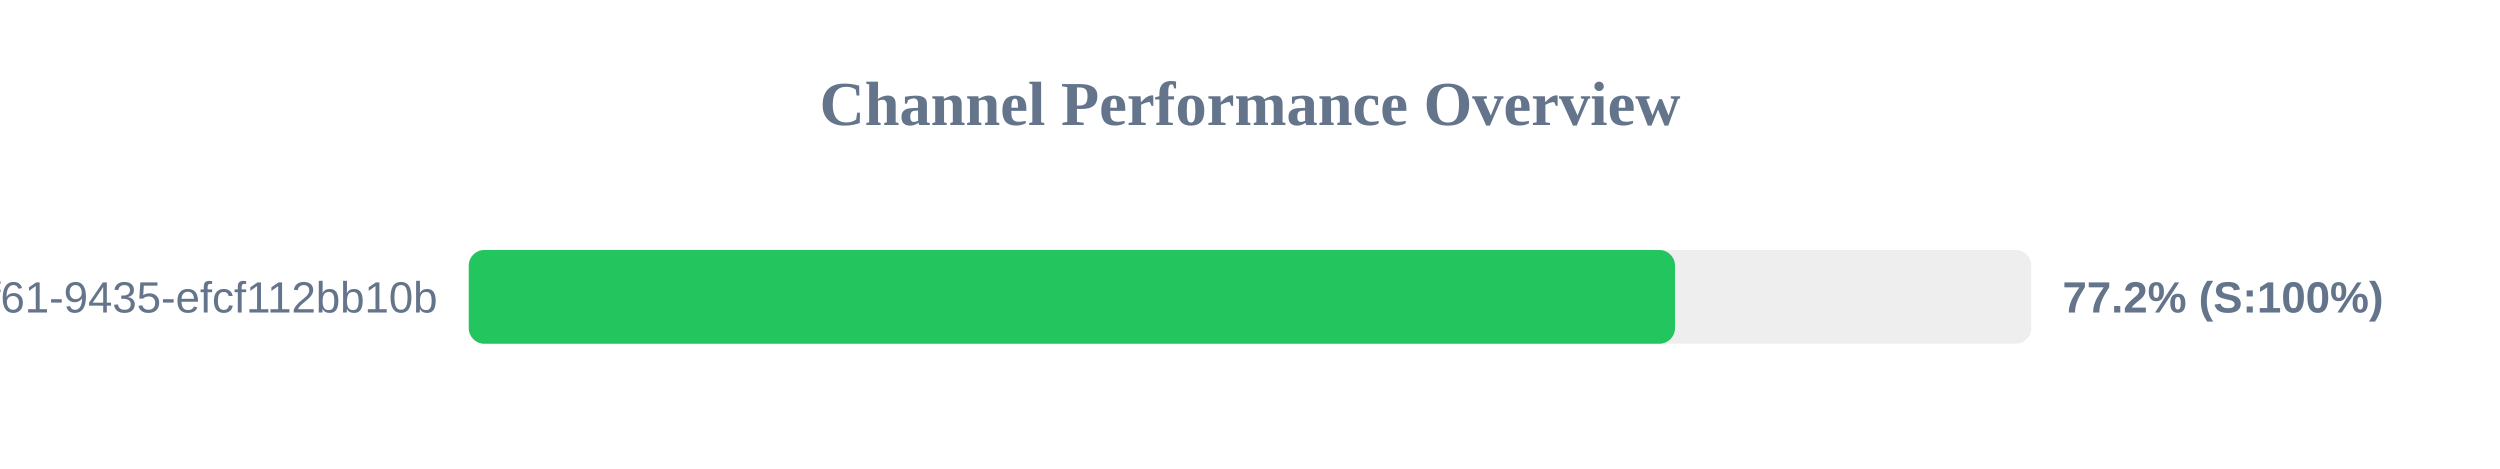
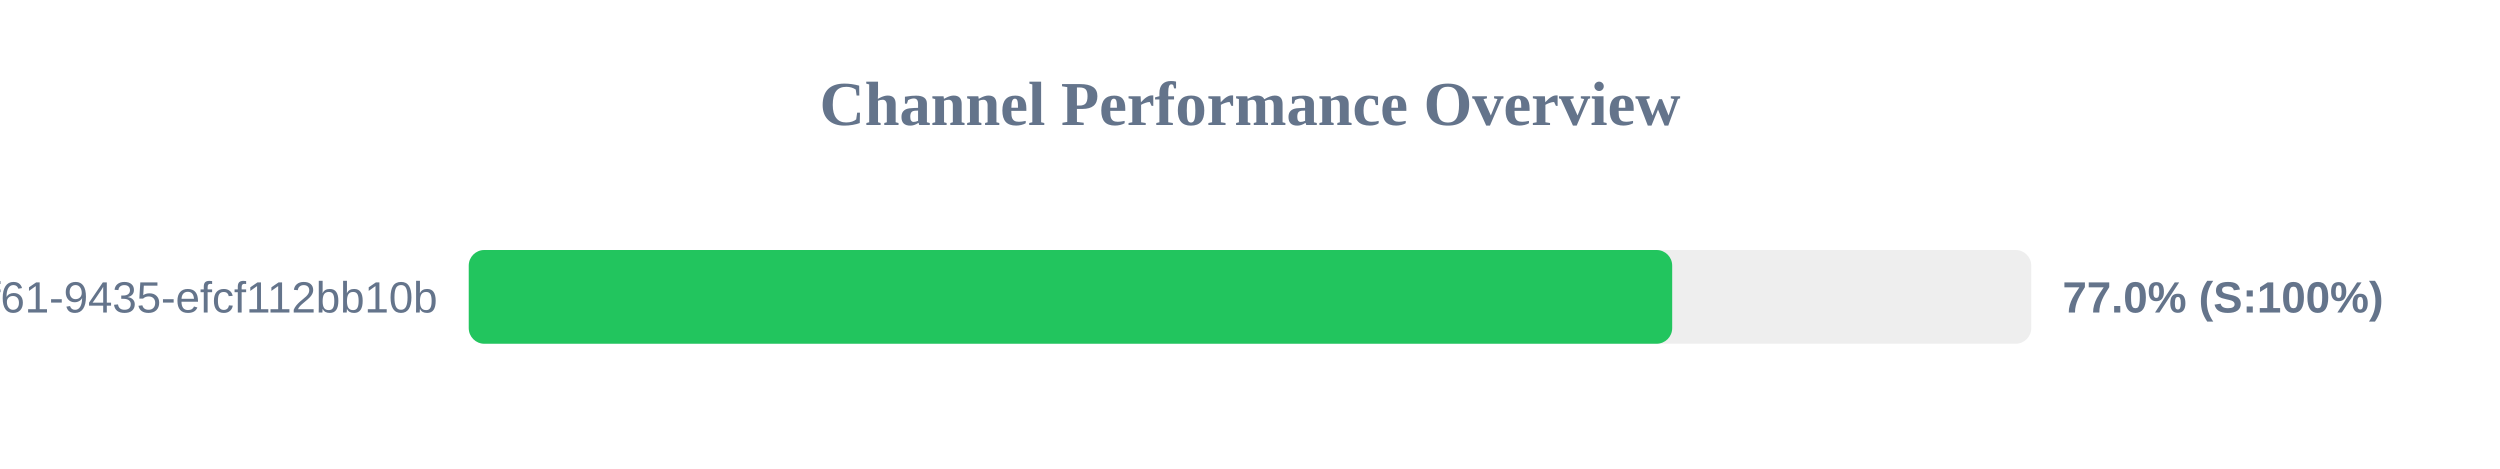
<svg xmlns="http://www.w3.org/2000/svg" width="800" height="150" version="1.1">
  <style>
        .row { font: 14px Arial; fill: #64748b; }
        .score { font: bold 14px Arial; fill: #64748b; }
    </style>
  <text x="400" y="40" text-anchor="middle" font-size="20px" font-weight="bold" fill="#64748b">Channel Performance Overview</text>
  <rect x="150" y="80" width="500" height="30" fill="#eee" rx="5" />
-   <rect x="150" y="80" width="386.0" height="30" fill="#22c55e" rx="5" />
+   <rect x="150" y="80" width="385.1" height="30" fill="#22c55e" rx="5" />
  <text x="140" y="100" text-anchor="end" class="row">?uuid=07c122ad-50b2-4f61-9435-efcf112bb10b</text>
-   <text x="660" y="100" text-anchor="start" class="score">77.2% (S:100%)</text>
+   <text x="660" y="100" text-anchor="start" class="score">77.0% (S:100%)</text>
</svg>
